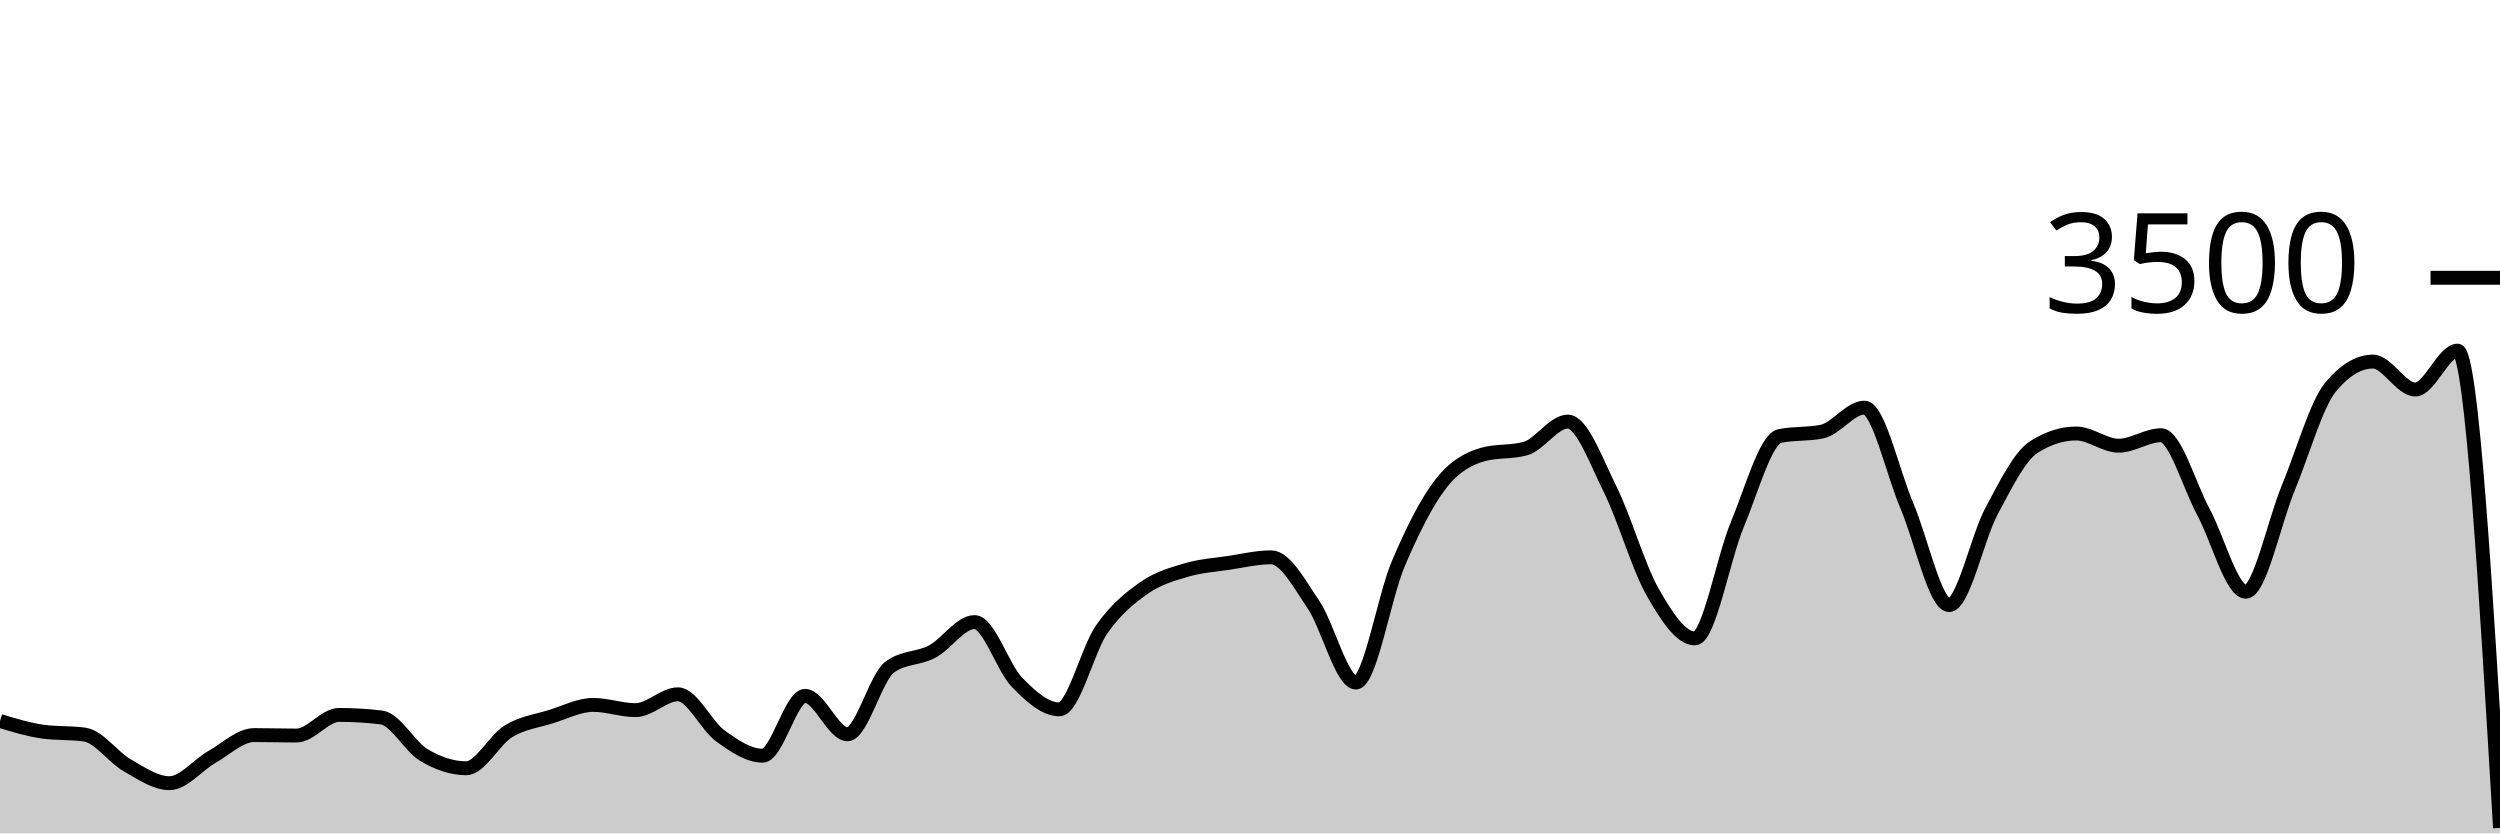
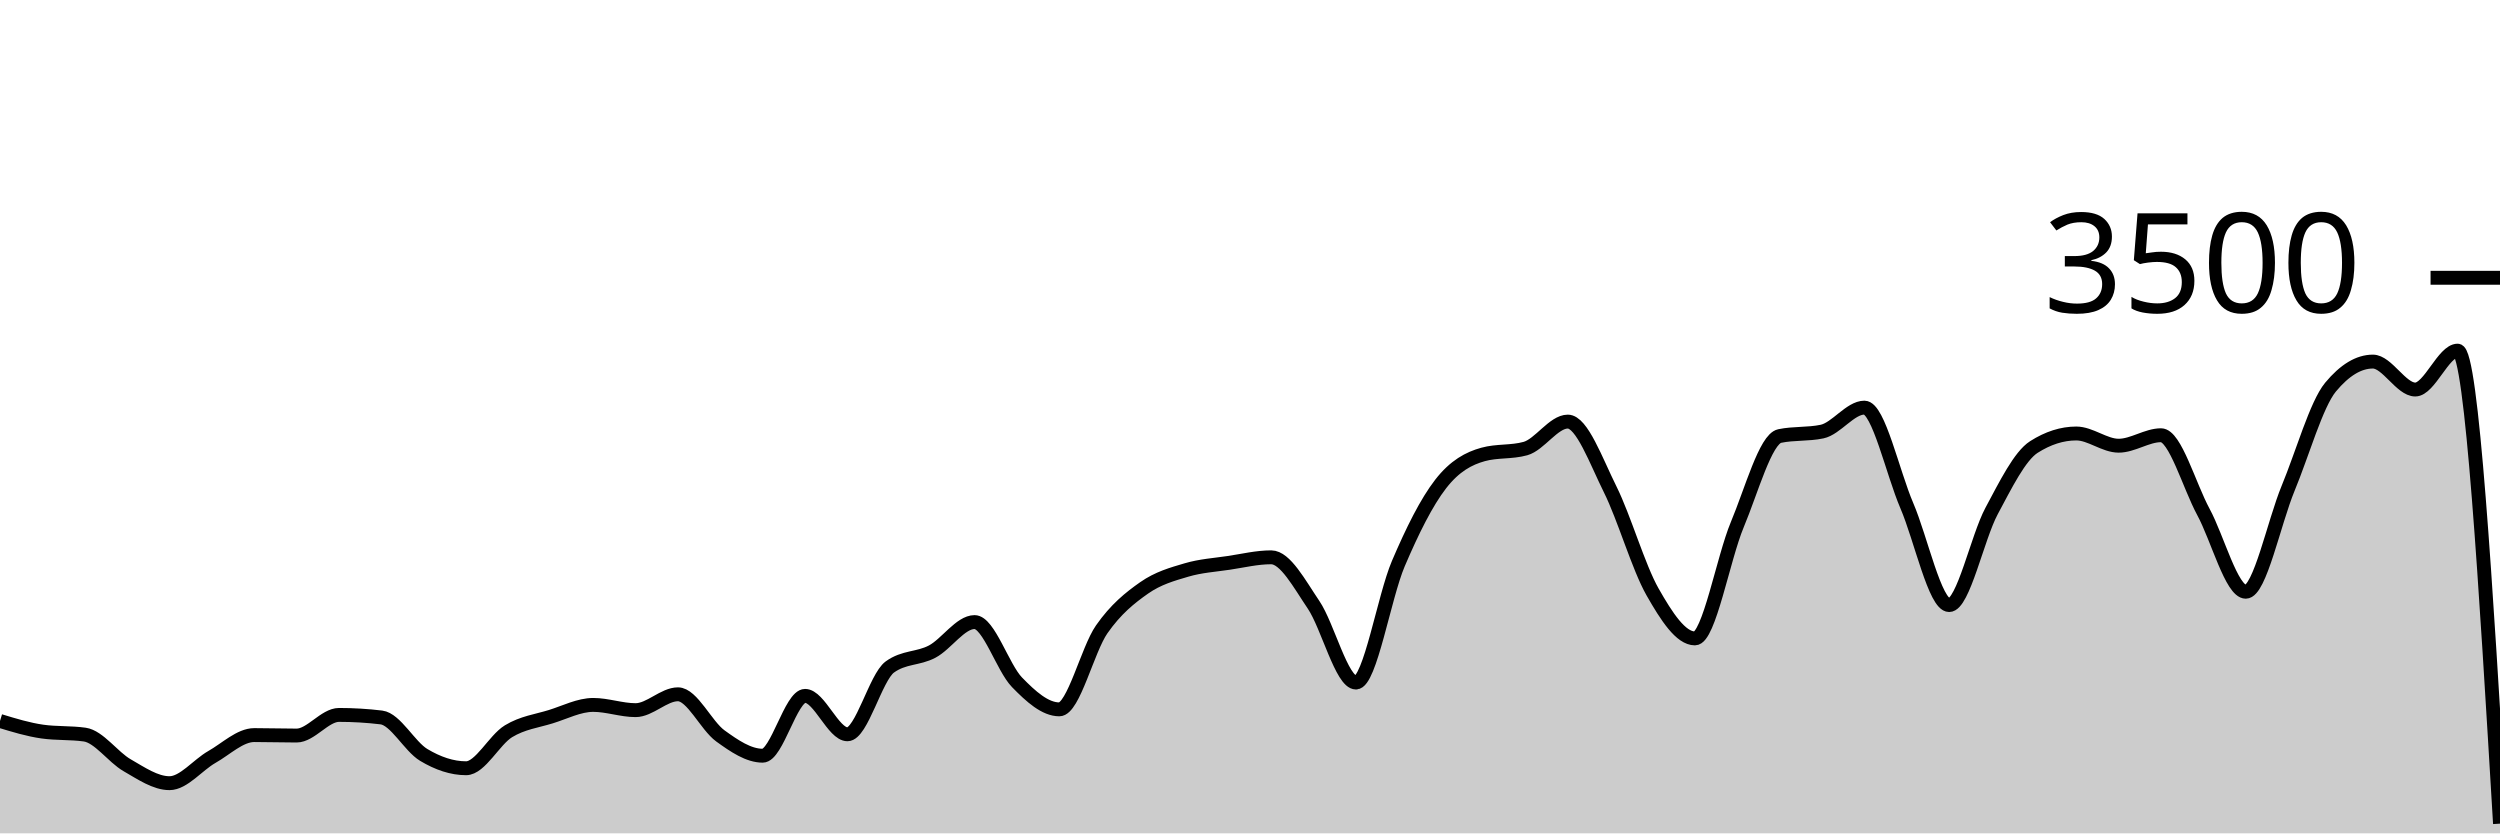
<svg xmlns="http://www.w3.org/2000/svg" viewBox="0 0 180 60">
  <g transform="translate(0,20)">
-     <path class="area" fill="rgba(0, 0, 0, 0.2)" d="M0,31.909C1.017,32.219,2.034,32.53,3.051,32.674C4.068,32.819,5.085,32.747,6.102,32.891C7.119,33.036,8.136,34.514,9.153,35.097C10.169,35.68,11.186,36.389,12.203,36.389C13.22,36.389,14.237,35.08,15.254,34.503C16.271,33.926,17.288,32.926,18.305,32.926C19.322,32.926,20.339,32.96,21.356,32.96C22.373,32.96,23.39,31.474,24.407,31.474C25.424,31.474,26.441,31.535,27.458,31.657C28.475,31.779,29.492,33.745,30.508,34.354C31.525,34.964,32.542,35.314,33.559,35.314C34.576,35.314,35.593,33.27,36.61,32.651C37.627,32.032,38.644,31.916,39.661,31.6C40.678,31.284,41.695,30.754,42.712,30.754C43.729,30.754,44.746,31.131,45.763,31.131C46.78,31.131,47.797,29.989,48.814,29.989C49.831,29.989,50.847,32.246,51.864,32.983C52.881,33.72,53.898,34.411,54.915,34.411C55.932,34.411,56.949,30.103,57.966,30.103C58.983,30.103,60,32.869,61.017,32.869C62.034,32.869,63.051,28.762,64.068,28.023C65.085,27.284,66.102,27.453,67.119,26.914C68.136,26.375,69.153,24.789,70.169,24.789C71.186,24.789,72.203,28.072,73.22,29.12C74.237,30.168,75.254,31.074,76.271,31.074C77.288,31.074,78.305,26.771,79.322,25.314C80.339,23.857,81.356,23.044,82.373,22.331C83.39,21.619,84.407,21.341,85.424,21.04C86.441,20.739,87.458,20.678,88.475,20.526C89.492,20.373,90.508,20.126,91.525,20.126C92.542,20.126,93.559,22.04,94.576,23.543C95.593,25.046,96.61,29.143,97.627,29.143C98.644,29.143,99.661,22.966,100.678,20.583C101.695,18.2,102.712,16.156,103.729,14.846C104.746,13.535,105.763,13.002,106.78,12.72C107.797,12.438,108.814,12.579,109.831,12.297C110.847,12.015,111.864,10.354,112.881,10.354C113.898,10.354,114.915,13.19,115.932,15.234C116.949,17.278,117.966,20.829,118.983,22.617C120,24.406,121.017,25.966,122.034,25.966C123.051,25.966,124.068,20.2,125.085,17.771C126.102,15.343,127.119,11.608,128.136,11.394C129.153,11.181,130.169,11.288,131.186,11.074C132.203,10.861,133.22,9.349,134.237,9.349C135.254,9.349,136.271,14.03,137.288,16.4C138.305,18.77,139.322,23.566,140.339,23.566C141.356,23.566,142.373,18.697,143.39,16.8C144.407,14.903,145.424,12.83,146.441,12.183C147.458,11.535,148.475,11.211,149.492,11.211C150.508,11.211,151.525,12.091,152.542,12.091C153.559,12.091,154.576,11.337,155.593,11.337C156.61,11.337,157.627,14.979,158.644,16.857C159.661,18.735,160.678,22.606,161.695,22.606C162.712,22.606,163.729,17.61,164.746,15.154C165.763,12.699,166.78,9.101,167.797,7.874C168.814,6.648,169.831,6.034,170.847,6.034C171.864,6.034,172.881,8.046,173.898,8.046C174.915,8.046,175.932,5.246,176.949,5.246C177.966,5.246,178.983,22.429,180,39.611L180,40C178.983,40,177.966,40,176.949,40C175.932,40,174.915,40,173.898,40C172.881,40,171.864,40,170.847,40C169.831,40,168.814,40,167.797,40C166.78,40,165.763,40,164.746,40C163.729,40,162.712,40,161.695,40C160.678,40,159.661,40,158.644,40C157.627,40,156.61,40,155.593,40C154.576,40,153.559,40,152.542,40C151.525,40,150.508,40,149.492,40C148.475,40,147.458,40,146.441,40C145.424,40,144.407,40,143.39,40C142.373,40,141.356,40,140.339,40C139.322,40,138.305,40,137.288,40C136.271,40,135.254,40,134.237,40C133.22,40,132.203,40,131.186,40C130.169,40,129.153,40,128.136,40C127.119,40,126.102,40,125.085,40C124.068,40,123.051,40,122.034,40C121.017,40,120,40,118.983,40C117.966,40,116.949,40,115.932,40C114.915,40,113.898,40,112.881,40C111.864,40,110.847,40,109.831,40C108.814,40,107.797,40,106.78,40C105.763,40,104.746,40,103.729,40C102.712,40,101.695,40,100.678,40C99.661,40,98.644,40,97.627,40C96.61,40,95.593,40,94.576,40C93.559,40,92.542,40,91.525,40C90.508,40,89.492,40,88.475,40C87.458,40,86.441,40,85.424,40C84.407,40,83.39,40,82.373,40C81.356,40,80.339,40,79.322,40C78.305,40,77.288,40,76.271,40C75.254,40,74.237,40,73.22,40C72.203,40,71.186,40,70.169,40C69.153,40,68.136,40,67.119,40C66.102,40,65.085,40,64.068,40C63.051,40,62.034,40,61.017,40C60,40,58.983,40,57.966,40C56.949,40,55.932,40,54.915,40C53.898,40,52.881,40,51.864,40C50.847,40,49.831,40,48.814,40C47.797,40,46.78,40,45.763,40C44.746,40,43.729,40,42.712,40C41.695,40,40.678,40,39.661,40C38.644,40,37.627,40,36.61,40C35.593,40,34.576,40,33.559,40C32.542,40,31.525,40,30.508,40C29.492,40,28.475,40,27.458,40C26.441,40,25.424,40,24.407,40C23.39,40,22.373,40,21.356,40C20.339,40,19.322,40,18.305,40C17.288,40,16.271,40,15.254,40C14.237,40,13.22,40,12.203,40C11.186,40,10.169,40,9.153,40C8.136,40,7.119,40,6.102,40C5.085,40,4.068,40,3.051,40C2.034,40,1.017,40,0,40Z" />
-     <path class="line" stroke="black" fill="none" d="M0,31.909C1.017,32.219,2.034,32.53,3.051,32.674C4.068,32.819,5.085,32.747,6.102,32.891C7.119,33.036,8.136,34.514,9.153,35.097C10.169,35.68,11.186,36.389,12.203,36.389C13.22,36.389,14.237,35.08,15.254,34.503C16.271,33.926,17.288,32.926,18.305,32.926C19.322,32.926,20.339,32.96,21.356,32.96C22.373,32.96,23.39,31.474,24.407,31.474C25.424,31.474,26.441,31.535,27.458,31.657C28.475,31.779,29.492,33.745,30.508,34.354C31.525,34.964,32.542,35.314,33.559,35.314C34.576,35.314,35.593,33.27,36.61,32.651C37.627,32.032,38.644,31.916,39.661,31.6C40.678,31.284,41.695,30.754,42.712,30.754C43.729,30.754,44.746,31.131,45.763,31.131C46.78,31.131,47.797,29.989,48.814,29.989C49.831,29.989,50.847,32.246,51.864,32.983C52.881,33.72,53.898,34.411,54.915,34.411C55.932,34.411,56.949,30.103,57.966,30.103C58.983,30.103,60,32.869,61.017,32.869C62.034,32.869,63.051,28.762,64.068,28.023C65.085,27.284,66.102,27.453,67.119,26.914C68.136,26.375,69.153,24.789,70.169,24.789C71.186,24.789,72.203,28.072,73.22,29.12C74.237,30.168,75.254,31.074,76.271,31.074C77.288,31.074,78.305,26.771,79.322,25.314C80.339,23.857,81.356,23.044,82.373,22.331C83.39,21.619,84.407,21.341,85.424,21.04C86.441,20.739,87.458,20.678,88.475,20.526C89.492,20.373,90.508,20.126,91.525,20.126C92.542,20.126,93.559,22.04,94.576,23.543C95.593,25.046,96.61,29.143,97.627,29.143C98.644,29.143,99.661,22.966,100.678,20.583C101.695,18.2,102.712,16.156,103.729,14.846C104.746,13.535,105.763,13.002,106.78,12.72C107.797,12.438,108.814,12.579,109.831,12.297C110.847,12.015,111.864,10.354,112.881,10.354C113.898,10.354,114.915,13.19,115.932,15.234C116.949,17.278,117.966,20.829,118.983,22.617C120,24.406,121.017,25.966,122.034,25.966C123.051,25.966,124.068,20.2,125.085,17.771C126.102,15.343,127.119,11.608,128.136,11.394C129.153,11.181,130.169,11.288,131.186,11.074C132.203,10.861,133.22,9.349,134.237,9.349C135.254,9.349,136.271,14.03,137.288,16.4C138.305,18.77,139.322,23.566,140.339,23.566C141.356,23.566,142.373,18.697,143.39,16.8C144.407,14.903,145.424,12.83,146.441,12.183C147.458,11.535,148.475,11.211,149.492,11.211C150.508,11.211,151.525,12.091,152.542,12.091C153.559,12.091,154.576,11.337,155.593,11.337C156.61,11.337,157.627,14.979,158.644,16.857C159.661,18.735,160.678,22.606,161.695,22.606C162.712,22.606,163.729,17.61,164.746,15.154C165.763,12.699,166.78,9.101,167.797,7.874C168.814,6.648,169.831,6.034,170.847,6.034C171.864,6.034,172.881,8.046,173.898,8.046C174.915,8.046,175.932,5.246,176.949,5.246C177.966,5.246,178.983,22.429,180,39.611" />
+     <path class="area" fill="rgba(0, 0, 0, 0.2)" d="M0,31.909C1.017,32.219,2.034,32.53,3.051,32.674C4.068,32.819,5.085,32.747,6.102,32.891C7.119,33.036,8.136,34.514,9.153,35.097C10.169,35.68,11.186,36.389,12.203,36.389C13.22,36.389,14.237,35.08,15.254,34.503C16.271,33.926,17.288,32.926,18.305,32.926C19.322,32.926,20.339,32.96,21.356,32.96C22.373,32.96,23.39,31.474,24.407,31.474C25.424,31.474,26.441,31.535,27.458,31.657C28.475,31.779,29.492,33.745,30.508,34.354C31.525,34.964,32.542,35.314,33.559,35.314C34.576,35.314,35.593,33.27,36.61,32.651C37.627,32.032,38.644,31.916,39.661,31.6C40.678,31.284,41.695,30.754,42.712,30.754C43.729,30.754,44.746,31.131,45.763,31.131C46.78,31.131,47.797,29.989,48.814,29.989C49.831,29.989,50.847,32.246,51.864,32.983C52.881,33.72,53.898,34.411,54.915,34.411C55.932,34.411,56.949,30.103,57.966,30.103C58.983,30.103,60,32.869,61.017,32.869C62.034,32.869,63.051,28.762,64.068,28.023C65.085,27.284,66.102,27.453,67.119,26.914C68.136,26.375,69.153,24.789,70.169,24.789C71.186,24.789,72.203,28.072,73.22,29.12C74.237,30.168,75.254,31.074,76.271,31.074C77.288,31.074,78.305,26.771,79.322,25.314C80.339,23.857,81.356,23.044,82.373,22.331C83.39,21.619,84.407,21.341,85.424,21.04C86.441,20.739,87.458,20.678,88.475,20.526C89.492,20.373,90.508,20.126,91.525,20.126C92.542,20.126,93.559,22.04,94.576,23.543C95.593,25.046,96.61,29.143,97.627,29.143C98.644,29.143,99.661,22.966,100.678,20.583C101.695,18.2,102.712,16.156,103.729,14.846C104.746,13.535,105.763,13.002,106.78,12.72C107.797,12.438,108.814,12.579,109.831,12.297C110.847,12.015,111.864,10.354,112.881,10.354C113.898,10.354,114.915,13.19,115.932,15.234C116.949,17.278,117.966,20.829,118.983,22.617C120,24.406,121.017,25.966,122.034,25.966C123.051,25.966,124.068,20.2,125.085,17.771C126.102,15.343,127.119,11.608,128.136,11.394C129.153,11.181,130.169,11.288,131.186,11.074C132.203,10.861,133.22,9.349,134.237,9.349C135.254,9.349,136.271,14.03,137.288,16.4C138.305,18.77,139.322,23.566,140.339,23.566C141.356,23.566,142.373,18.697,143.39,16.8C144.407,14.903,145.424,12.83,146.441,12.183C147.458,11.535,148.475,11.211,149.492,11.211C150.508,11.211,151.525,12.091,152.542,12.091C153.559,12.091,154.576,11.337,155.593,11.337C156.61,11.337,157.627,14.979,158.644,16.857C159.661,18.735,160.678,22.606,161.695,22.606C162.712,22.606,163.729,17.61,164.746,15.154C165.763,12.699,166.78,9.101,167.797,7.874C168.814,6.648,169.831,6.034,170.847,6.034C171.864,6.034,172.881,8.046,173.898,8.046C174.915,8.046,175.932,5.246,176.949,5.246C177.966,5.246,178.983,22.274,180,39.303L180,40C178.983,40,177.966,40,176.949,40C175.932,40,174.915,40,173.898,40C172.881,40,171.864,40,170.847,40C169.831,40,168.814,40,167.797,40C166.78,40,165.763,40,164.746,40C163.729,40,162.712,40,161.695,40C160.678,40,159.661,40,158.644,40C157.627,40,156.61,40,155.593,40C154.576,40,153.559,40,152.542,40C151.525,40,150.508,40,149.492,40C148.475,40,147.458,40,146.441,40C145.424,40,144.407,40,143.39,40C142.373,40,141.356,40,140.339,40C139.322,40,138.305,40,137.288,40C136.271,40,135.254,40,134.237,40C133.22,40,132.203,40,131.186,40C130.169,40,129.153,40,128.136,40C127.119,40,126.102,40,125.085,40C124.068,40,123.051,40,122.034,40C121.017,40,120,40,118.983,40C117.966,40,116.949,40,115.932,40C114.915,40,113.898,40,112.881,40C111.864,40,110.847,40,109.831,40C108.814,40,107.797,40,106.78,40C105.763,40,104.746,40,103.729,40C102.712,40,101.695,40,100.678,40C99.661,40,98.644,40,97.627,40C96.61,40,95.593,40,94.576,40C93.559,40,92.542,40,91.525,40C90.508,40,89.492,40,88.475,40C87.458,40,86.441,40,85.424,40C84.407,40,83.39,40,82.373,40C81.356,40,80.339,40,79.322,40C78.305,40,77.288,40,76.271,40C75.254,40,74.237,40,73.22,40C72.203,40,71.186,40,70.169,40C69.153,40,68.136,40,67.119,40C66.102,40,65.085,40,64.068,40C63.051,40,62.034,40,61.017,40C60,40,58.983,40,57.966,40C56.949,40,55.932,40,54.915,40C53.898,40,52.881,40,51.864,40C50.847,40,49.831,40,48.814,40C47.797,40,46.78,40,45.763,40C44.746,40,43.729,40,42.712,40C41.695,40,40.678,40,39.661,40C38.644,40,37.627,40,36.61,40C35.593,40,34.576,40,33.559,40C32.542,40,31.525,40,30.508,40C29.492,40,28.475,40,27.458,40C26.441,40,25.424,40,24.407,40C23.39,40,22.373,40,21.356,40C20.339,40,19.322,40,18.305,40C17.288,40,16.271,40,15.254,40C14.237,40,13.22,40,12.203,40C11.186,40,10.169,40,9.153,40C8.136,40,7.119,40,6.102,40C5.085,40,4.068,40,3.051,40C2.034,40,1.017,40,0,40Z" />
+     <path class="line" stroke="black" fill="none" d="M0,31.909C1.017,32.219,2.034,32.53,3.051,32.674C4.068,32.819,5.085,32.747,6.102,32.891C7.119,33.036,8.136,34.514,9.153,35.097C10.169,35.68,11.186,36.389,12.203,36.389C13.22,36.389,14.237,35.08,15.254,34.503C16.271,33.926,17.288,32.926,18.305,32.926C19.322,32.926,20.339,32.96,21.356,32.96C22.373,32.96,23.39,31.474,24.407,31.474C25.424,31.474,26.441,31.535,27.458,31.657C28.475,31.779,29.492,33.745,30.508,34.354C31.525,34.964,32.542,35.314,33.559,35.314C34.576,35.314,35.593,33.27,36.61,32.651C37.627,32.032,38.644,31.916,39.661,31.6C40.678,31.284,41.695,30.754,42.712,30.754C43.729,30.754,44.746,31.131,45.763,31.131C46.78,31.131,47.797,29.989,48.814,29.989C49.831,29.989,50.847,32.246,51.864,32.983C52.881,33.72,53.898,34.411,54.915,34.411C55.932,34.411,56.949,30.103,57.966,30.103C58.983,30.103,60,32.869,61.017,32.869C62.034,32.869,63.051,28.762,64.068,28.023C65.085,27.284,66.102,27.453,67.119,26.914C68.136,26.375,69.153,24.789,70.169,24.789C71.186,24.789,72.203,28.072,73.22,29.12C74.237,30.168,75.254,31.074,76.271,31.074C77.288,31.074,78.305,26.771,79.322,25.314C80.339,23.857,81.356,23.044,82.373,22.331C83.39,21.619,84.407,21.341,85.424,21.04C86.441,20.739,87.458,20.678,88.475,20.526C89.492,20.373,90.508,20.126,91.525,20.126C92.542,20.126,93.559,22.04,94.576,23.543C95.593,25.046,96.61,29.143,97.627,29.143C98.644,29.143,99.661,22.966,100.678,20.583C101.695,18.2,102.712,16.156,103.729,14.846C104.746,13.535,105.763,13.002,106.78,12.72C107.797,12.438,108.814,12.579,109.831,12.297C110.847,12.015,111.864,10.354,112.881,10.354C113.898,10.354,114.915,13.19,115.932,15.234C116.949,17.278,117.966,20.829,118.983,22.617C120,24.406,121.017,25.966,122.034,25.966C123.051,25.966,124.068,20.2,125.085,17.771C126.102,15.343,127.119,11.608,128.136,11.394C129.153,11.181,130.169,11.288,131.186,11.074C132.203,10.861,133.22,9.349,134.237,9.349C135.254,9.349,136.271,14.03,137.288,16.4C138.305,18.77,139.322,23.566,140.339,23.566C141.356,23.566,142.373,18.697,143.39,16.8C144.407,14.903,145.424,12.83,146.441,12.183C147.458,11.535,148.475,11.211,149.492,11.211C150.508,11.211,151.525,12.091,152.542,12.091C153.559,12.091,154.576,11.337,155.593,11.337C156.61,11.337,157.627,14.979,158.644,16.857C159.661,18.735,160.678,22.606,161.695,22.606C162.712,22.606,163.729,17.61,164.746,15.154C165.763,12.699,166.78,9.101,167.797,7.874C168.814,6.648,169.831,6.034,170.847,6.034C171.864,6.034,172.881,8.046,173.898,8.046C174.915,8.046,175.932,5.246,176.949,5.246C177.966,5.246,178.983,22.274,180,39.303" />
    <path class="axis-ceiling" stroke-width="1" stroke="black" fill="none" d="M175,0L180,0" />
    <text class="axis-ceiling-label" font-family="sans-serif" text-anchor="end" font-size="10px" x="170" y="2.5">3500</text>
  </g>
</svg>
